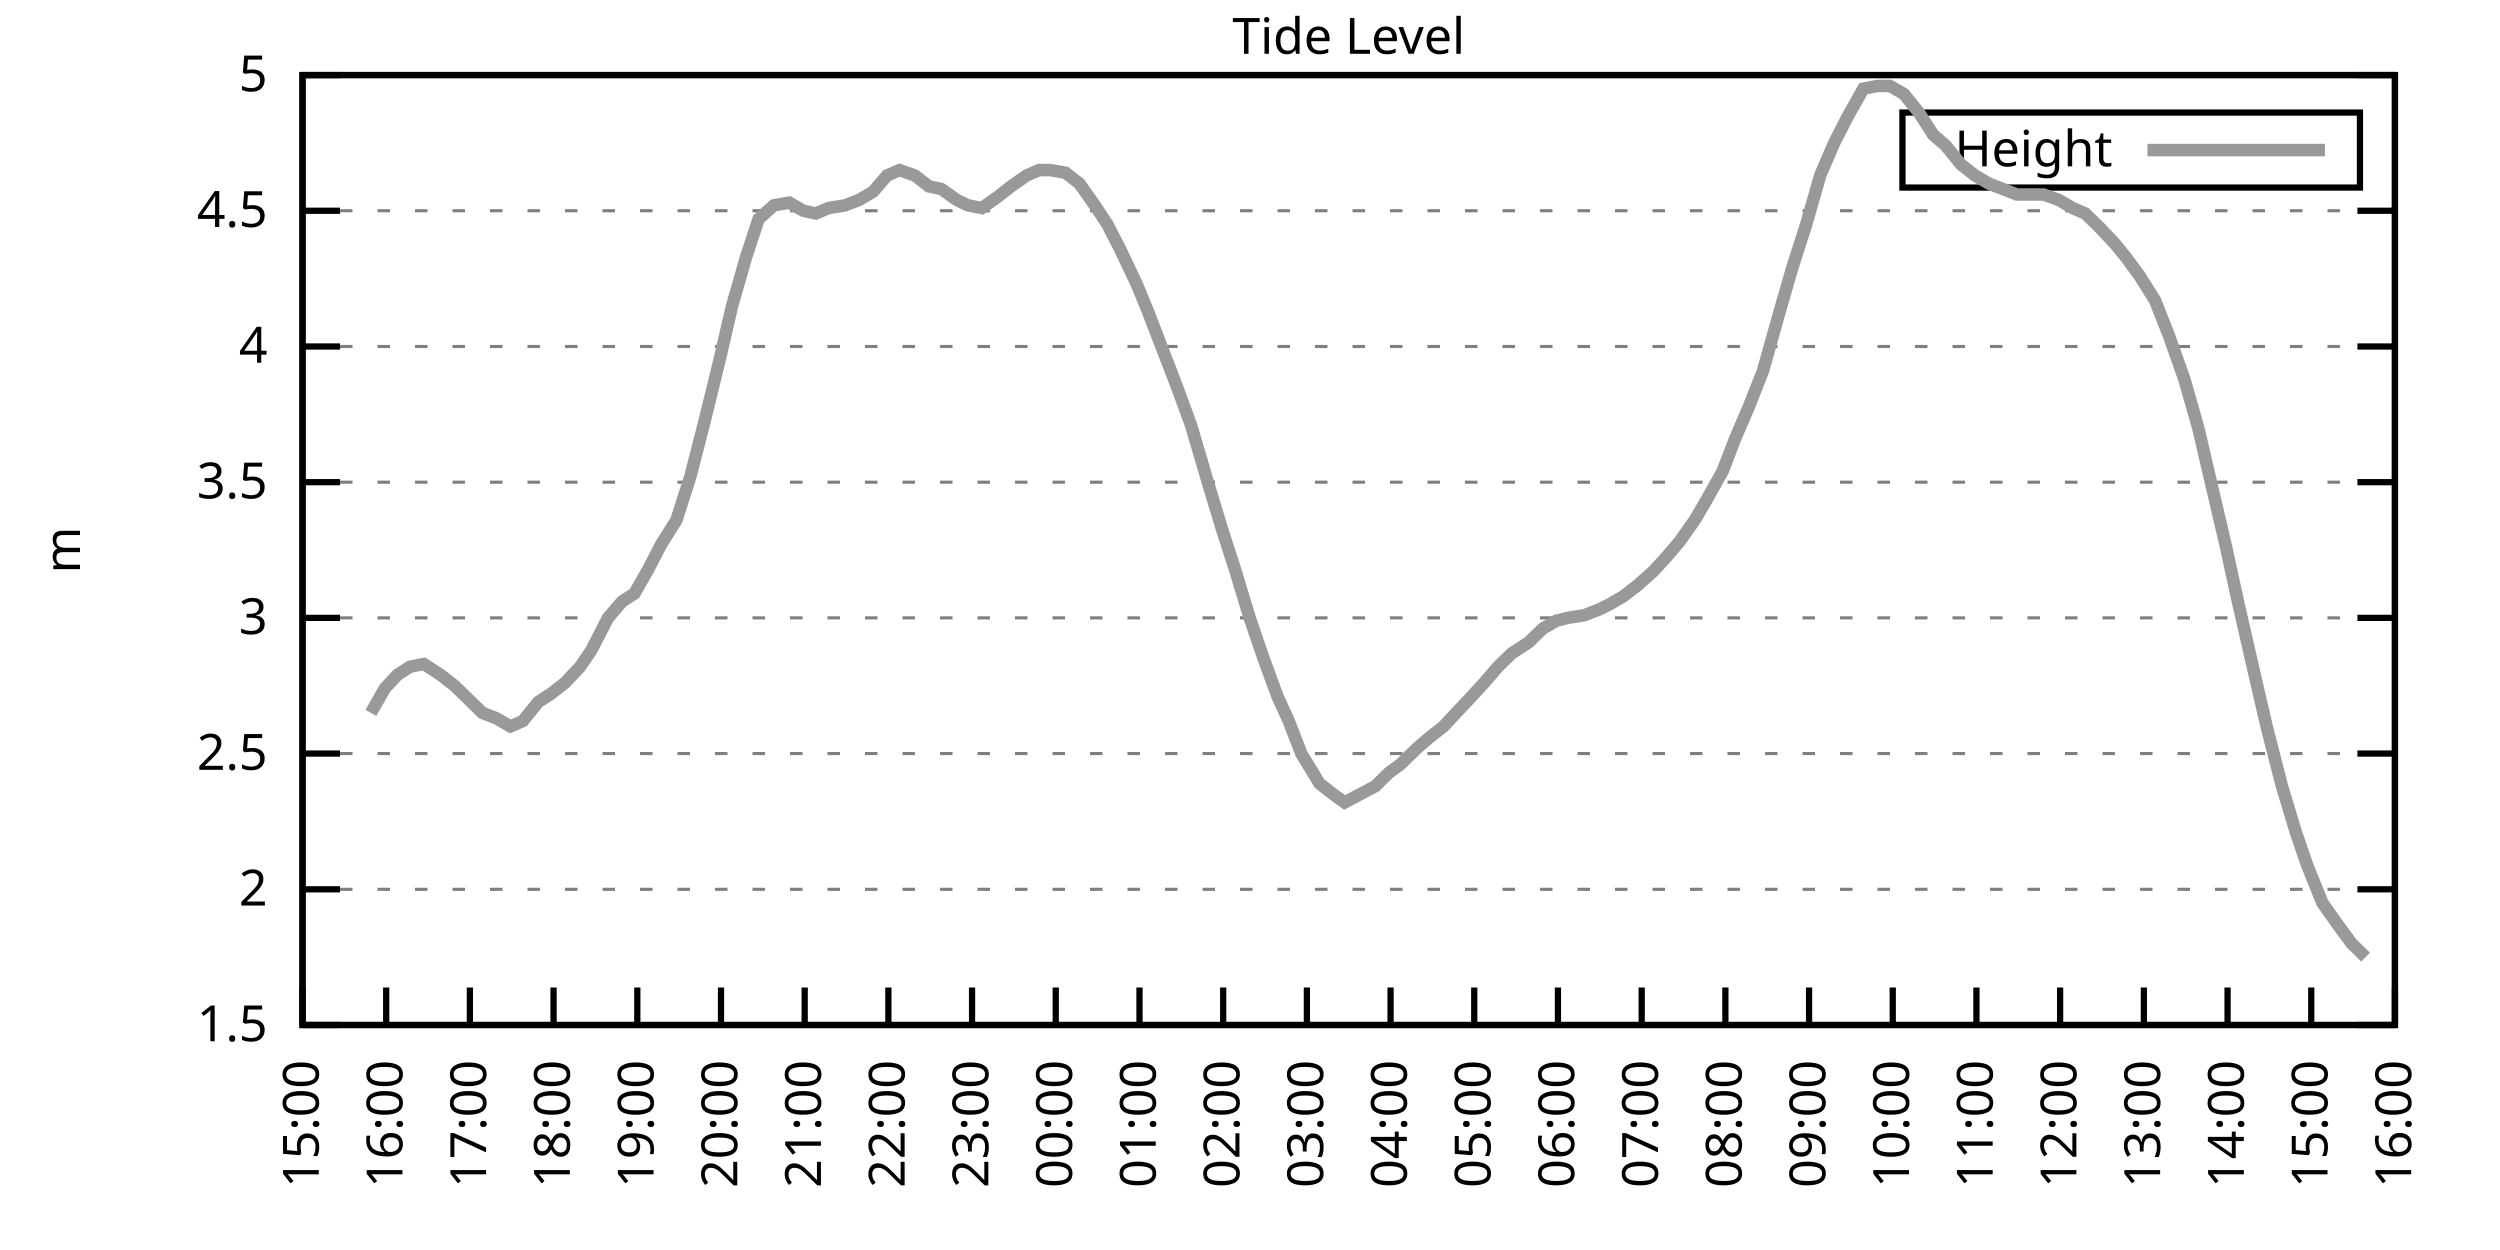
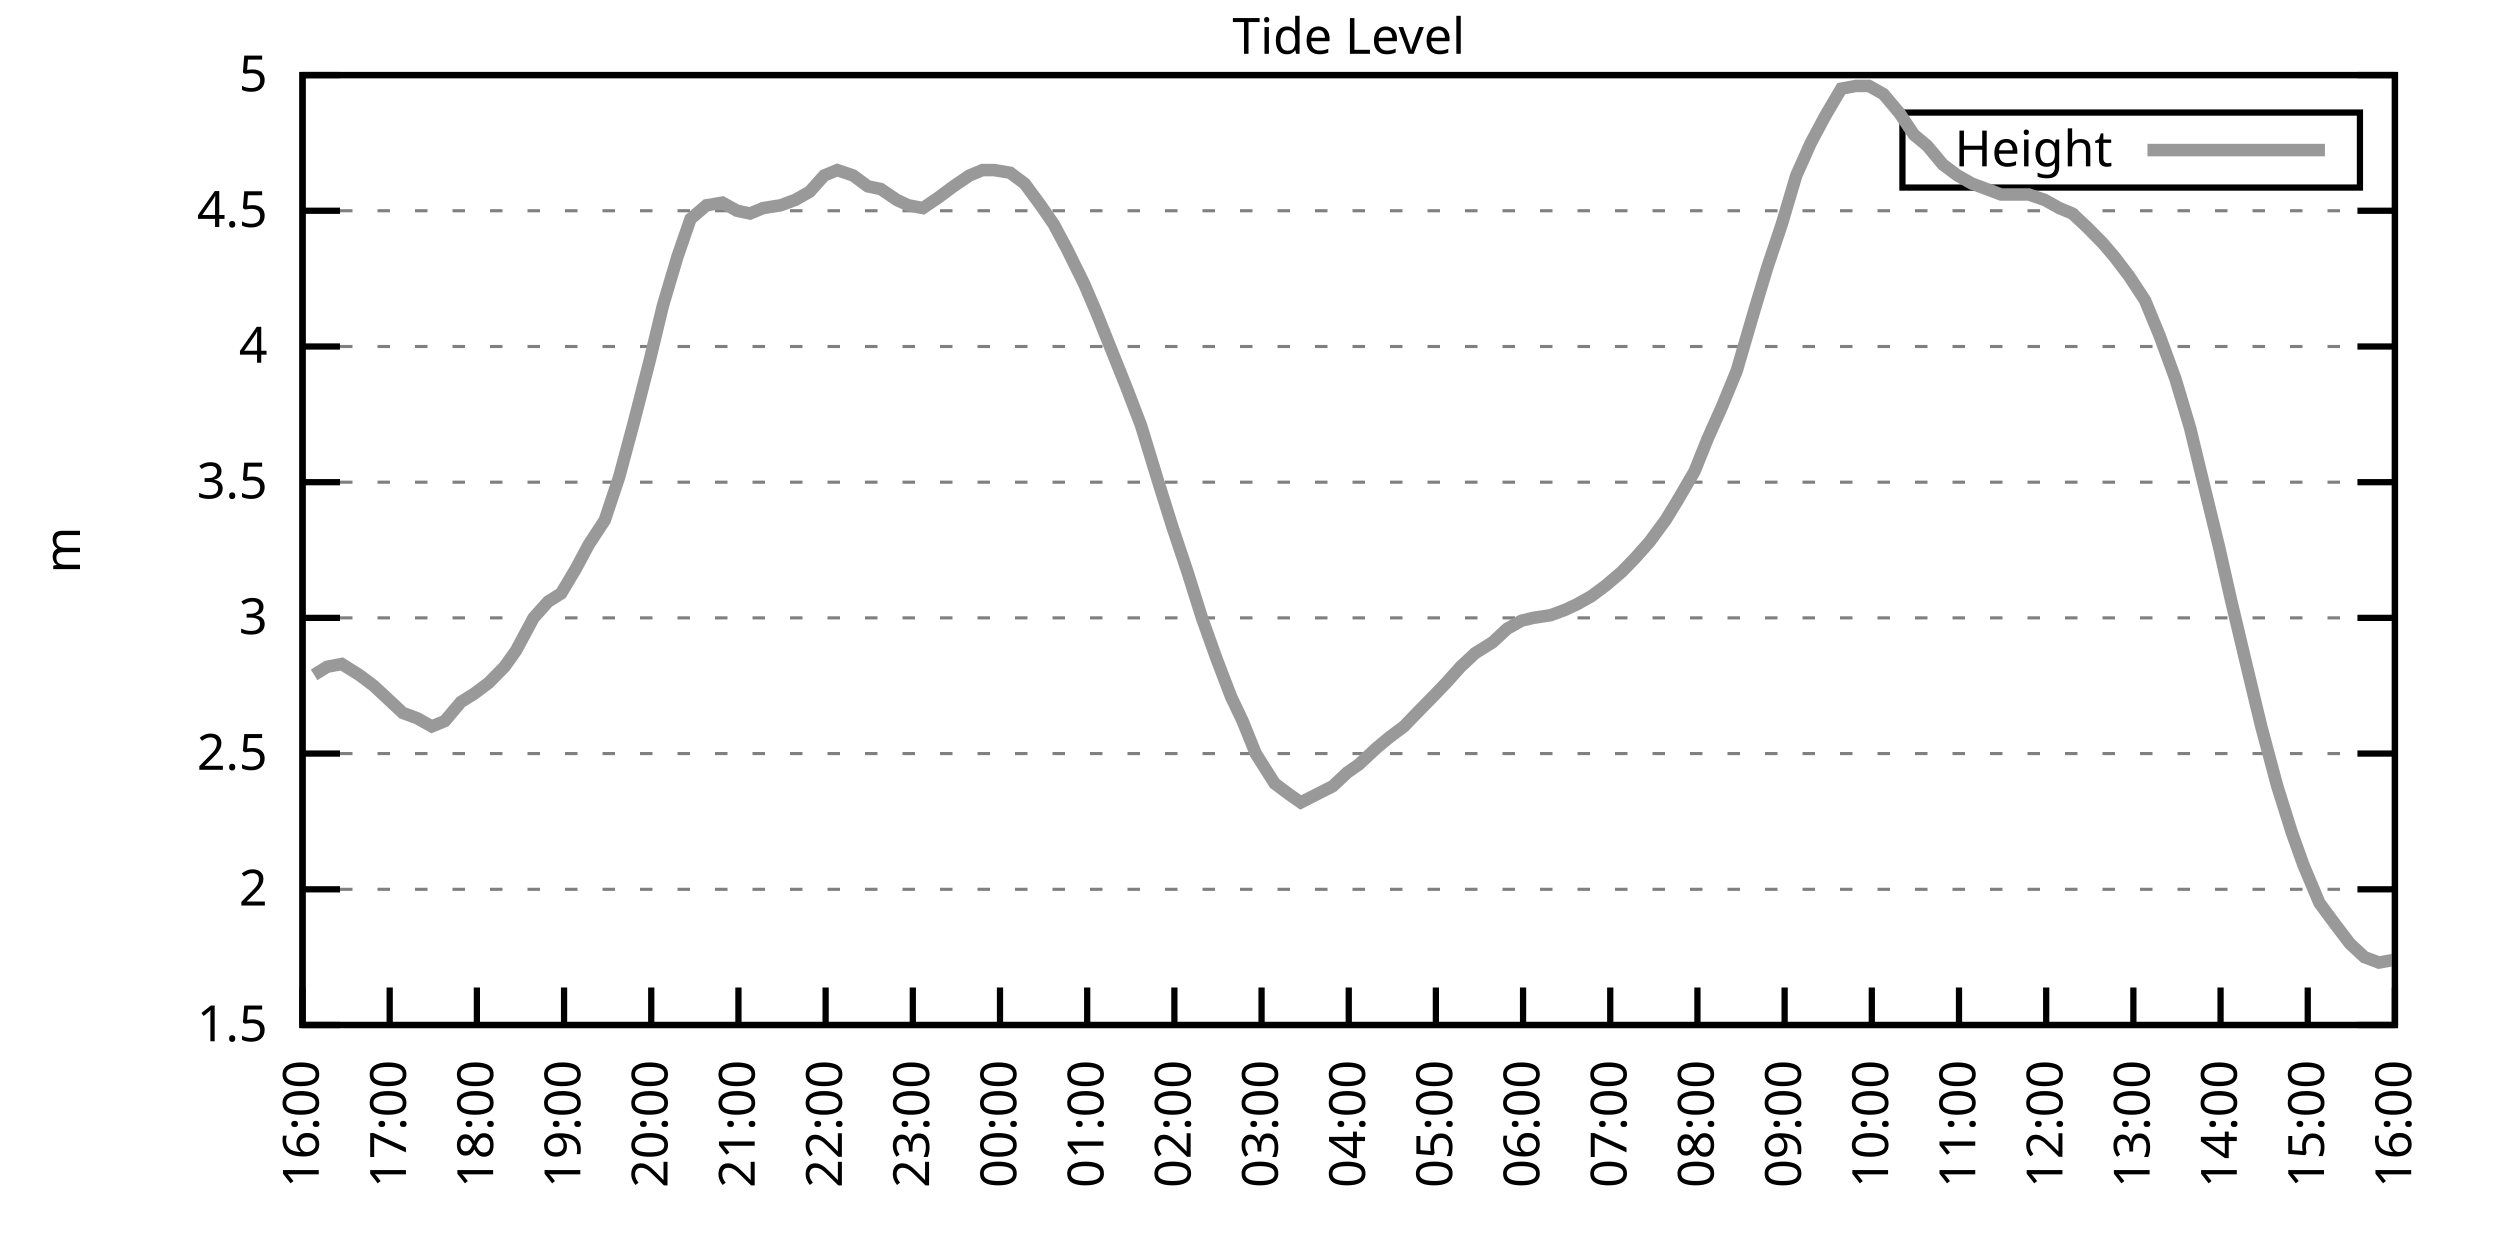
<svg xmlns="http://www.w3.org/2000/svg" xmlns:xlink="http://www.w3.org/1999/xlink" width="400" height="200" viewBox="0 0 400 200">
  <g id="gnuplot_canvas">
    <rect x="0" y="0" width="400" height="200" fill="none" />
    <defs>
      <circle id="gpDot" r="0.5" stroke-width="0.5" stroke="currentColor" />
      <path id="gpPt0" stroke-width="0.333" stroke="currentColor" d="M-1,0 h2 M0,-1 v2" />
      <path id="gpPt1" stroke-width="0.333" stroke="currentColor" d="M-1,-1 L1,1 M1,-1 L-1,1" />
      <path id="gpPt2" stroke-width="0.333" stroke="currentColor" d="M-1,0 L1,0 M0,-1 L0,1 M-1,-1 L1,1 M-1,1 L1,-1" />
      <rect id="gpPt3" stroke-width="0.333" stroke="currentColor" x="-1" y="-1" width="2" height="2" />
      <rect id="gpPt4" stroke-width="0.333" stroke="currentColor" fill="currentColor" x="-1" y="-1" width="2" height="2" />
      <circle id="gpPt5" stroke-width="0.333" stroke="currentColor" cx="0" cy="0" r="1" />
      <use xlink:href="#gpPt5" id="gpPt6" fill="currentColor" stroke="none" />
      <path id="gpPt7" stroke-width="0.333" stroke="currentColor" d="M0,-1.33 L-1.33,0.67 L1.33,0.67 z" />
      <use xlink:href="#gpPt7" id="gpPt8" fill="currentColor" stroke="none" />
      <use xlink:href="#gpPt7" id="gpPt9" stroke="currentColor" transform="rotate(180)" />
      <use xlink:href="#gpPt9" id="gpPt10" fill="currentColor" stroke="none" />
      <use xlink:href="#gpPt3" id="gpPt11" stroke="currentColor" transform="rotate(45)" />
      <use xlink:href="#gpPt11" id="gpPt12" fill="currentColor" stroke="none" />
      <path id="gpPt13" stroke-width="0.333" stroke="currentColor" d="M0,1.330 L1.265,0.411 L0.782,-1.067 L-0.782,-1.076 L-1.265,0.411 z" />
      <use xlink:href="#gpPt13" id="gpPt14" fill="currentColor" stroke="none" />
      <filter id="textbox" filterUnits="objectBoundingBox" x="0" y="0" height="1" width="1">
        <feFlood flood-color="white" flood-opacity="1" result="bgnd" />
        <feComposite in="SourceGraphic" in2="bgnd" operator="atop" />
      </filter>
      <filter id="greybox" filterUnits="objectBoundingBox" x="0" y="0" height="1" width="1">
        <feFlood flood-color="lightgrey" flood-opacity="1" result="grey" />
        <feComposite in="SourceGraphic" in2="grey" operator="atop" />
      </filter>
    </defs>
    <g fill="none" color="white" stroke="currentColor" stroke-width="1.00" stroke-linecap="butt" stroke-linejoin="miter">
</g>
    <g fill="none" color="black" stroke="currentColor" stroke-width="1.00" stroke-linecap="butt" stroke-linejoin="miter">
      <g stroke="none" shape-rendering="crispEdges">
        <polygon fill="rgb(255, 255, 255)" points="48.40,164.00 383.18,164.00 383.18,12.02 48.40,12.02 " />
      </g>
    </g>
    <g fill="none" color="black" stroke="currentColor" stroke-width="1.00" stroke-linecap="butt" stroke-linejoin="miter">
</g>
    <g fill="none" color="black" stroke="black" stroke-width="0.50" stroke-linecap="butt" stroke-linejoin="miter">
</g>
    <g fill="none" color="gray" stroke="currentColor" stroke-width="0.50" stroke-linecap="butt" stroke-linejoin="miter">
      <path stroke="gray" stroke-dasharray="2,4" class="gridline" d="M48.40,164.00 L383.19,164.00  " />
    </g>
    <g fill="none" color="gray" stroke="gray" stroke-width="1.00" stroke-linecap="butt" stroke-linejoin="miter">
</g>
    <g fill="none" color="black" stroke="currentColor" stroke-width="1.00" stroke-linecap="butt" stroke-linejoin="miter">
      <path stroke="black" d="M48.40,164.00 L54.40,164.00 M383.19,164.00 L377.19,164.00  " />
      <g transform="translate(42.80,166.60)" stroke="none" fill="black" font-family="Sans" font-size="8.00" text-anchor="end">
        <text>
          <tspan font-family="Sans"> 1.5</tspan>
        </text>
      </g>
    </g>
    <g fill="none" color="black" stroke="currentColor" stroke-width="1.00" stroke-linecap="butt" stroke-linejoin="miter">
</g>
    <g fill="none" color="black" stroke="black" stroke-width="0.50" stroke-linecap="butt" stroke-linejoin="miter">
</g>
    <g fill="none" color="gray" stroke="currentColor" stroke-width="0.50" stroke-linecap="butt" stroke-linejoin="miter">
      <path stroke="gray" stroke-dasharray="2,4" class="gridline" d="M48.40,142.29 L383.19,142.29  " />
    </g>
    <g fill="none" color="gray" stroke="gray" stroke-width="1.00" stroke-linecap="butt" stroke-linejoin="miter">
</g>
    <g fill="none" color="black" stroke="currentColor" stroke-width="1.00" stroke-linecap="butt" stroke-linejoin="miter">
      <path stroke="black" d="M48.40,142.29 L54.40,142.29 M383.19,142.29 L377.19,142.29  " />
      <g transform="translate(42.80,144.89)" stroke="none" fill="black" font-family="Sans" font-size="8.00" text-anchor="end">
        <text>
          <tspan font-family="Sans"> 2</tspan>
        </text>
      </g>
    </g>
    <g fill="none" color="black" stroke="currentColor" stroke-width="1.00" stroke-linecap="butt" stroke-linejoin="miter">
</g>
    <g fill="none" color="black" stroke="black" stroke-width="0.50" stroke-linecap="butt" stroke-linejoin="miter">
</g>
    <g fill="none" color="gray" stroke="currentColor" stroke-width="0.50" stroke-linecap="butt" stroke-linejoin="miter">
      <path stroke="gray" stroke-dasharray="2,4" class="gridline" d="M48.40,120.57 L383.19,120.57  " />
    </g>
    <g fill="none" color="gray" stroke="gray" stroke-width="1.00" stroke-linecap="butt" stroke-linejoin="miter">
</g>
    <g fill="none" color="black" stroke="currentColor" stroke-width="1.00" stroke-linecap="butt" stroke-linejoin="miter">
      <path stroke="black" d="M48.40,120.57 L54.40,120.57 M383.19,120.57 L377.19,120.57  " />
      <g transform="translate(42.80,123.17)" stroke="none" fill="black" font-family="Sans" font-size="8.00" text-anchor="end">
        <text>
          <tspan font-family="Sans"> 2.5</tspan>
        </text>
      </g>
    </g>
    <g fill="none" color="black" stroke="currentColor" stroke-width="1.00" stroke-linecap="butt" stroke-linejoin="miter">
</g>
    <g fill="none" color="black" stroke="black" stroke-width="0.50" stroke-linecap="butt" stroke-linejoin="miter">
</g>
    <g fill="none" color="gray" stroke="currentColor" stroke-width="0.50" stroke-linecap="butt" stroke-linejoin="miter">
      <path stroke="gray" stroke-dasharray="2,4" class="gridline" d="M48.40,98.86 L383.19,98.86  " />
    </g>
    <g fill="none" color="gray" stroke="gray" stroke-width="1.00" stroke-linecap="butt" stroke-linejoin="miter">
</g>
    <g fill="none" color="black" stroke="currentColor" stroke-width="1.00" stroke-linecap="butt" stroke-linejoin="miter">
      <path stroke="black" d="M48.40,98.86 L54.40,98.86 M383.19,98.86 L377.19,98.86  " />
      <g transform="translate(42.80,101.46)" stroke="none" fill="black" font-family="Sans" font-size="8.00" text-anchor="end">
        <text>
          <tspan font-family="Sans"> 3</tspan>
        </text>
      </g>
    </g>
    <g fill="none" color="black" stroke="currentColor" stroke-width="1.00" stroke-linecap="butt" stroke-linejoin="miter">
</g>
    <g fill="none" color="black" stroke="black" stroke-width="0.50" stroke-linecap="butt" stroke-linejoin="miter">
</g>
    <g fill="none" color="gray" stroke="currentColor" stroke-width="0.50" stroke-linecap="butt" stroke-linejoin="miter">
      <path stroke="gray" stroke-dasharray="2,4" class="gridline" d="M48.40,77.15 L383.19,77.15  " />
    </g>
    <g fill="none" color="gray" stroke="gray" stroke-width="1.00" stroke-linecap="butt" stroke-linejoin="miter">
</g>
    <g fill="none" color="black" stroke="currentColor" stroke-width="1.00" stroke-linecap="butt" stroke-linejoin="miter">
      <path stroke="black" d="M48.40,77.15 L54.40,77.15 M383.19,77.15 L377.19,77.15  " />
      <g transform="translate(42.80,79.75)" stroke="none" fill="black" font-family="Sans" font-size="8.00" text-anchor="end">
        <text>
          <tspan font-family="Sans"> 3.5</tspan>
        </text>
      </g>
    </g>
    <g fill="none" color="black" stroke="currentColor" stroke-width="1.00" stroke-linecap="butt" stroke-linejoin="miter">
</g>
    <g fill="none" color="black" stroke="black" stroke-width="0.50" stroke-linecap="butt" stroke-linejoin="miter">
</g>
    <g fill="none" color="gray" stroke="currentColor" stroke-width="0.50" stroke-linecap="butt" stroke-linejoin="miter">
      <path stroke="gray" stroke-dasharray="2,4" class="gridline" d="M48.40,55.44 L383.19,55.44  " />
    </g>
    <g fill="none" color="gray" stroke="gray" stroke-width="1.00" stroke-linecap="butt" stroke-linejoin="miter">
</g>
    <g fill="none" color="black" stroke="currentColor" stroke-width="1.00" stroke-linecap="butt" stroke-linejoin="miter">
      <path stroke="black" d="M48.40,55.44 L54.40,55.44 M383.19,55.44 L377.19,55.44  " />
      <g transform="translate(42.80,58.04)" stroke="none" fill="black" font-family="Sans" font-size="8.00" text-anchor="end">
        <text>
          <tspan font-family="Sans"> 4</tspan>
        </text>
      </g>
    </g>
    <g fill="none" color="black" stroke="currentColor" stroke-width="1.00" stroke-linecap="butt" stroke-linejoin="miter">
</g>
    <g fill="none" color="black" stroke="black" stroke-width="0.50" stroke-linecap="butt" stroke-linejoin="miter">
</g>
    <g fill="none" color="gray" stroke="currentColor" stroke-width="0.50" stroke-linecap="butt" stroke-linejoin="miter">
      <path stroke="gray" stroke-dasharray="2,4" class="gridline" d="M48.40,33.72 L383.19,33.72  " />
    </g>
    <g fill="none" color="gray" stroke="gray" stroke-width="1.00" stroke-linecap="butt" stroke-linejoin="miter">
</g>
    <g fill="none" color="black" stroke="currentColor" stroke-width="1.00" stroke-linecap="butt" stroke-linejoin="miter">
      <path stroke="black" d="M48.40,33.72 L54.40,33.72 M383.19,33.72 L377.19,33.72  " />
      <g transform="translate(42.80,36.32)" stroke="none" fill="black" font-family="Sans" font-size="8.00" text-anchor="end">
        <text>
          <tspan font-family="Sans"> 4.5</tspan>
        </text>
      </g>
    </g>
    <g fill="none" color="black" stroke="currentColor" stroke-width="1.00" stroke-linecap="butt" stroke-linejoin="miter">
</g>
    <g fill="none" color="black" stroke="black" stroke-width="0.50" stroke-linecap="butt" stroke-linejoin="miter">
</g>
    <g fill="none" color="gray" stroke="currentColor" stroke-width="0.50" stroke-linecap="butt" stroke-linejoin="miter">
      <path stroke="gray" stroke-dasharray="2,4" class="gridline" d="M48.40,12.01 L383.19,12.01  " />
    </g>
    <g fill="none" color="gray" stroke="gray" stroke-width="1.00" stroke-linecap="butt" stroke-linejoin="miter">
</g>
    <g fill="none" color="black" stroke="currentColor" stroke-width="1.00" stroke-linecap="butt" stroke-linejoin="miter">
      <path stroke="black" d="M48.40,12.01 L54.40,12.01 M383.19,12.01 L377.19,12.01  " />
      <g transform="translate(42.80,14.61)" stroke="none" fill="black" font-family="Sans" font-size="8.00" text-anchor="end">
        <text>
          <tspan font-family="Sans"> 5</tspan>
        </text>
      </g>
    </g>
    <g fill="none" color="black" stroke="currentColor" stroke-width="1.00" stroke-linecap="butt" stroke-linejoin="miter">
      <path stroke="black" d="M48.40,164.00 L48.40,158.00  " />
      <g transform="translate(51.00,169.60) rotate(270.00)" stroke="none" fill="black" font-family="Sans" font-size="8.00" text-anchor="end">
        <text>
-           <tspan font-family="Sans">15:00</tspan>
-         </text>
-       </g>
-     </g>
-     <g fill="none" color="black" stroke="currentColor" stroke-width="1.00" stroke-linecap="butt" stroke-linejoin="miter">
-       <path stroke="black" d="M61.79,164.00 L61.79,158.00  " />
-       <g transform="translate(64.39,169.60) rotate(270.00)" stroke="none" fill="black" font-family="Sans" font-size="8.00" text-anchor="end">
-         <text>
          <tspan font-family="Sans">16:00</tspan>
        </text>
      </g>
    </g>
    <g fill="none" color="black" stroke="currentColor" stroke-width="1.00" stroke-linecap="butt" stroke-linejoin="miter">
-       <path stroke="black" d="M75.18,164.00 L75.18,158.00  " />
-       <g transform="translate(77.78,169.60) rotate(270.00)" stroke="none" fill="black" font-family="Sans" font-size="8.00" text-anchor="end">
+       <path stroke="black" d="M62.35,164.00 L62.35,158.00  " />
+       <g transform="translate(64.95,169.60) rotate(270.00)" stroke="none" fill="black" font-family="Sans" font-size="8.00" text-anchor="end">
        <text>
          <tspan font-family="Sans">17:00</tspan>
        </text>
      </g>
    </g>
    <g fill="none" color="black" stroke="currentColor" stroke-width="1.00" stroke-linecap="butt" stroke-linejoin="miter">
-       <path stroke="black" d="M88.57,164.00 L88.57,158.00  " />
-       <g transform="translate(91.17,169.60) rotate(270.00)" stroke="none" fill="black" font-family="Sans" font-size="8.00" text-anchor="end">
+       <path stroke="black" d="M76.30,164.00 L76.30,158.00  " />
+       <g transform="translate(78.90,169.60) rotate(270.00)" stroke="none" fill="black" font-family="Sans" font-size="8.00" text-anchor="end">
        <text>
          <tspan font-family="Sans">18:00</tspan>
        </text>
      </g>
    </g>
    <g fill="none" color="black" stroke="currentColor" stroke-width="1.00" stroke-linecap="butt" stroke-linejoin="miter">
-       <path stroke="black" d="M101.97,164.00 L101.97,158.00  " />
-       <g transform="translate(104.57,169.60) rotate(270.00)" stroke="none" fill="black" font-family="Sans" font-size="8.00" text-anchor="end">
+       <path stroke="black" d="M90.25,164.00 L90.25,158.00  " />
+       <g transform="translate(92.85,169.60) rotate(270.00)" stroke="none" fill="black" font-family="Sans" font-size="8.00" text-anchor="end">
        <text>
          <tspan font-family="Sans">19:00</tspan>
        </text>
      </g>
    </g>
    <g fill="none" color="black" stroke="currentColor" stroke-width="1.00" stroke-linecap="butt" stroke-linejoin="miter">
-       <path stroke="black" d="M115.36,164.00 L115.36,158.00  " />
-       <g transform="translate(117.96,169.60) rotate(270.00)" stroke="none" fill="black" font-family="Sans" font-size="8.00" text-anchor="end">
+       <path stroke="black" d="M104.20,164.00 L104.20,158.00  " />
+       <g transform="translate(106.80,169.60) rotate(270.00)" stroke="none" fill="black" font-family="Sans" font-size="8.00" text-anchor="end">
        <text>
          <tspan font-family="Sans">20:00</tspan>
        </text>
      </g>
    </g>
    <g fill="none" color="black" stroke="currentColor" stroke-width="1.00" stroke-linecap="butt" stroke-linejoin="miter">
-       <path stroke="black" d="M128.75,164.00 L128.75,158.00  " />
-       <g transform="translate(131.35,169.60) rotate(270.00)" stroke="none" fill="black" font-family="Sans" font-size="8.00" text-anchor="end">
+       <path stroke="black" d="M118.15,164.00 L118.15,158.00  " />
+       <g transform="translate(120.75,169.60) rotate(270.00)" stroke="none" fill="black" font-family="Sans" font-size="8.00" text-anchor="end">
        <text>
          <tspan font-family="Sans">21:00</tspan>
        </text>
      </g>
    </g>
    <g fill="none" color="black" stroke="currentColor" stroke-width="1.00" stroke-linecap="butt" stroke-linejoin="miter">
-       <path stroke="black" d="M142.14,164.00 L142.14,158.00  " />
-       <g transform="translate(144.74,169.60) rotate(270.00)" stroke="none" fill="black" font-family="Sans" font-size="8.00" text-anchor="end">
+       <path stroke="black" d="M132.10,164.00 L132.10,158.00  " />
+       <g transform="translate(134.70,169.60) rotate(270.00)" stroke="none" fill="black" font-family="Sans" font-size="8.00" text-anchor="end">
        <text>
          <tspan font-family="Sans">22:00</tspan>
        </text>
      </g>
    </g>
    <g fill="none" color="black" stroke="currentColor" stroke-width="1.00" stroke-linecap="butt" stroke-linejoin="miter">
-       <path stroke="black" d="M155.53,164.00 L155.53,158.00  " />
-       <g transform="translate(158.13,169.60) rotate(270.00)" stroke="none" fill="black" font-family="Sans" font-size="8.00" text-anchor="end">
+       <path stroke="black" d="M146.05,164.00 L146.05,158.00  " />
+       <g transform="translate(148.65,169.60) rotate(270.00)" stroke="none" fill="black" font-family="Sans" font-size="8.00" text-anchor="end">
        <text>
          <tspan font-family="Sans">23:00</tspan>
        </text>
      </g>
    </g>
    <g fill="none" color="black" stroke="currentColor" stroke-width="1.00" stroke-linecap="butt" stroke-linejoin="miter">
-       <path stroke="black" d="M168.92,164.00 L168.92,158.00  " />
-       <g transform="translate(171.52,169.60) rotate(270.00)" stroke="none" fill="black" font-family="Sans" font-size="8.00" text-anchor="end">
+       <path stroke="black" d="M160.00,164.00 L160.00,158.00  " />
+       <g transform="translate(162.60,169.60) rotate(270.00)" stroke="none" fill="black" font-family="Sans" font-size="8.00" text-anchor="end">
        <text>
          <tspan font-family="Sans">00:00</tspan>
        </text>
      </g>
    </g>
    <g fill="none" color="black" stroke="currentColor" stroke-width="1.00" stroke-linecap="butt" stroke-linejoin="miter">
-       <path stroke="black" d="M182.32,164.00 L182.32,158.00  " />
-       <g transform="translate(184.92,169.60) rotate(270.00)" stroke="none" fill="black" font-family="Sans" font-size="8.00" text-anchor="end">
+       <path stroke="black" d="M173.95,164.00 L173.95,158.00  " />
+       <g transform="translate(176.55,169.60) rotate(270.00)" stroke="none" fill="black" font-family="Sans" font-size="8.00" text-anchor="end">
        <text>
          <tspan font-family="Sans">01:00</tspan>
        </text>
      </g>
    </g>
    <g fill="none" color="black" stroke="currentColor" stroke-width="1.00" stroke-linecap="butt" stroke-linejoin="miter">
-       <path stroke="black" d="M195.71,164.00 L195.71,158.00  " />
-       <g transform="translate(198.31,169.60) rotate(270.00)" stroke="none" fill="black" font-family="Sans" font-size="8.00" text-anchor="end">
+       <path stroke="black" d="M187.90,164.00 L187.90,158.00  " />
+       <g transform="translate(190.50,169.60) rotate(270.00)" stroke="none" fill="black" font-family="Sans" font-size="8.00" text-anchor="end">
        <text>
          <tspan font-family="Sans">02:00</tspan>
        </text>
      </g>
    </g>
    <g fill="none" color="black" stroke="currentColor" stroke-width="1.00" stroke-linecap="butt" stroke-linejoin="miter">
-       <path stroke="black" d="M209.10,164.00 L209.10,158.00  " />
-       <g transform="translate(211.70,169.60) rotate(270.00)" stroke="none" fill="black" font-family="Sans" font-size="8.00" text-anchor="end">
+       <path stroke="black" d="M201.85,164.00 L201.85,158.00  " />
+       <g transform="translate(204.45,169.60) rotate(270.00)" stroke="none" fill="black" font-family="Sans" font-size="8.00" text-anchor="end">
        <text>
          <tspan font-family="Sans">03:00</tspan>
        </text>
      </g>
    </g>
    <g fill="none" color="black" stroke="currentColor" stroke-width="1.00" stroke-linecap="butt" stroke-linejoin="miter">
-       <path stroke="black" d="M222.49,164.00 L222.49,158.00  " />
-       <g transform="translate(225.09,169.60) rotate(270.00)" stroke="none" fill="black" font-family="Sans" font-size="8.00" text-anchor="end">
+       <path stroke="black" d="M215.80,164.00 L215.80,158.00  " />
+       <g transform="translate(218.40,169.60) rotate(270.00)" stroke="none" fill="black" font-family="Sans" font-size="8.00" text-anchor="end">
        <text>
          <tspan font-family="Sans">04:00</tspan>
        </text>
      </g>
    </g>
    <g fill="none" color="black" stroke="currentColor" stroke-width="1.00" stroke-linecap="butt" stroke-linejoin="miter">
-       <path stroke="black" d="M235.88,164.00 L235.88,158.00  " />
-       <g transform="translate(238.48,169.60) rotate(270.00)" stroke="none" fill="black" font-family="Sans" font-size="8.00" text-anchor="end">
+       <path stroke="black" d="M229.74,164.00 L229.74,158.00  " />
+       <g transform="translate(232.34,169.60) rotate(270.00)" stroke="none" fill="black" font-family="Sans" font-size="8.00" text-anchor="end">
        <text>
          <tspan font-family="Sans">05:00</tspan>
        </text>
      </g>
    </g>
    <g fill="none" color="black" stroke="currentColor" stroke-width="1.00" stroke-linecap="butt" stroke-linejoin="miter">
-       <path stroke="black" d="M249.27,164.00 L249.27,158.00  " />
-       <g transform="translate(251.87,169.60) rotate(270.00)" stroke="none" fill="black" font-family="Sans" font-size="8.00" text-anchor="end">
+       <path stroke="black" d="M243.69,164.00 L243.69,158.00  " />
+       <g transform="translate(246.29,169.60) rotate(270.00)" stroke="none" fill="black" font-family="Sans" font-size="8.00" text-anchor="end">
        <text>
          <tspan font-family="Sans">06:00</tspan>
        </text>
      </g>
    </g>
    <g fill="none" color="black" stroke="currentColor" stroke-width="1.00" stroke-linecap="butt" stroke-linejoin="miter">
-       <path stroke="black" d="M262.67,164.00 L262.67,158.00  " />
-       <g transform="translate(265.27,169.60) rotate(270.00)" stroke="none" fill="black" font-family="Sans" font-size="8.00" text-anchor="end">
+       <path stroke="black" d="M257.64,164.00 L257.64,158.00  " />
+       <g transform="translate(260.24,169.60) rotate(270.00)" stroke="none" fill="black" font-family="Sans" font-size="8.00" text-anchor="end">
        <text>
          <tspan font-family="Sans">07:00</tspan>
        </text>
      </g>
    </g>
    <g fill="none" color="black" stroke="currentColor" stroke-width="1.00" stroke-linecap="butt" stroke-linejoin="miter">
-       <path stroke="black" d="M276.06,164.00 L276.06,158.00  " />
-       <g transform="translate(278.66,169.60) rotate(270.00)" stroke="none" fill="black" font-family="Sans" font-size="8.00" text-anchor="end">
+       <path stroke="black" d="M271.59,164.00 L271.59,158.00  " />
+       <g transform="translate(274.19,169.60) rotate(270.00)" stroke="none" fill="black" font-family="Sans" font-size="8.00" text-anchor="end">
        <text>
          <tspan font-family="Sans">08:00</tspan>
        </text>
      </g>
    </g>
    <g fill="none" color="black" stroke="currentColor" stroke-width="1.00" stroke-linecap="butt" stroke-linejoin="miter">
-       <path stroke="black" d="M289.45,164.00 L289.45,158.00  " />
-       <g transform="translate(292.05,169.60) rotate(270.00)" stroke="none" fill="black" font-family="Sans" font-size="8.00" text-anchor="end">
+       <path stroke="black" d="M285.54,164.00 L285.54,158.00  " />
+       <g transform="translate(288.14,169.60) rotate(270.00)" stroke="none" fill="black" font-family="Sans" font-size="8.00" text-anchor="end">
        <text>
          <tspan font-family="Sans">09:00</tspan>
        </text>
      </g>
    </g>
    <g fill="none" color="black" stroke="currentColor" stroke-width="1.00" stroke-linecap="butt" stroke-linejoin="miter">
-       <path stroke="black" d="M302.84,164.00 L302.84,158.00  " />
-       <g transform="translate(305.44,169.60) rotate(270.00)" stroke="none" fill="black" font-family="Sans" font-size="8.00" text-anchor="end">
+       <path stroke="black" d="M299.49,164.00 L299.49,158.00  " />
+       <g transform="translate(302.09,169.60) rotate(270.00)" stroke="none" fill="black" font-family="Sans" font-size="8.00" text-anchor="end">
        <text>
          <tspan font-family="Sans">10:00</tspan>
        </text>
      </g>
    </g>
    <g fill="none" color="black" stroke="currentColor" stroke-width="1.00" stroke-linecap="butt" stroke-linejoin="miter">
-       <path stroke="black" d="M316.23,164.00 L316.23,158.00  " />
-       <g transform="translate(318.83,169.60) rotate(270.00)" stroke="none" fill="black" font-family="Sans" font-size="8.00" text-anchor="end">
+       <path stroke="black" d="M313.44,164.00 L313.44,158.00  " />
+       <g transform="translate(316.04,169.60) rotate(270.00)" stroke="none" fill="black" font-family="Sans" font-size="8.00" text-anchor="end">
        <text>
          <tspan font-family="Sans">11:00</tspan>
        </text>
      </g>
    </g>
    <g fill="none" color="black" stroke="currentColor" stroke-width="1.00" stroke-linecap="butt" stroke-linejoin="miter">
-       <path stroke="black" d="M329.62,164.00 L329.62,158.00  " />
-       <g transform="translate(332.22,169.60) rotate(270.00)" stroke="none" fill="black" font-family="Sans" font-size="8.00" text-anchor="end">
+       <path stroke="black" d="M327.39,164.00 L327.39,158.00  " />
+       <g transform="translate(329.99,169.60) rotate(270.00)" stroke="none" fill="black" font-family="Sans" font-size="8.00" text-anchor="end">
        <text>
          <tspan font-family="Sans">12:00</tspan>
        </text>
      </g>
    </g>
    <g fill="none" color="black" stroke="currentColor" stroke-width="1.00" stroke-linecap="butt" stroke-linejoin="miter">
-       <path stroke="black" d="M343.02,164.00 L343.02,158.00  " />
-       <g transform="translate(345.62,169.60) rotate(270.00)" stroke="none" fill="black" font-family="Sans" font-size="8.00" text-anchor="end">
+       <path stroke="black" d="M341.34,164.00 L341.34,158.00  " />
+       <g transform="translate(343.94,169.60) rotate(270.00)" stroke="none" fill="black" font-family="Sans" font-size="8.00" text-anchor="end">
        <text>
          <tspan font-family="Sans">13:00</tspan>
        </text>
      </g>
    </g>
    <g fill="none" color="black" stroke="currentColor" stroke-width="1.00" stroke-linecap="butt" stroke-linejoin="miter">
-       <path stroke="black" d="M356.41,164.00 L356.41,158.00  " />
-       <g transform="translate(359.01,169.60) rotate(270.00)" stroke="none" fill="black" font-family="Sans" font-size="8.00" text-anchor="end">
+       <path stroke="black" d="M355.29,164.00 L355.29,158.00  " />
+       <g transform="translate(357.89,169.60) rotate(270.00)" stroke="none" fill="black" font-family="Sans" font-size="8.00" text-anchor="end">
        <text>
          <tspan font-family="Sans">14:00</tspan>
        </text>
      </g>
    </g>
    <g fill="none" color="black" stroke="currentColor" stroke-width="1.00" stroke-linecap="butt" stroke-linejoin="miter">
-       <path stroke="black" d="M369.80,164.00 L369.80,158.00  " />
-       <g transform="translate(372.40,169.60) rotate(270.00)" stroke="none" fill="black" font-family="Sans" font-size="8.00" text-anchor="end">
+       <path stroke="black" d="M369.24,164.00 L369.24,158.00  " />
+       <g transform="translate(371.84,169.60) rotate(270.00)" stroke="none" fill="black" font-family="Sans" font-size="8.00" text-anchor="end">
        <text>
          <tspan font-family="Sans">15:00</tspan>
        </text>
      </g>
    </g>
    <g fill="none" color="black" stroke="currentColor" stroke-width="1.00" stroke-linecap="butt" stroke-linejoin="miter">
      <path stroke="black" d="M383.19,164.00 L383.19,158.00  " />
      <g transform="translate(385.79,169.60) rotate(270.00)" stroke="none" fill="black" font-family="Sans" font-size="8.00" text-anchor="end">
        <text>
          <tspan font-family="Sans">16:00</tspan>
        </text>
      </g>
    </g>
    <g fill="none" color="black" stroke="currentColor" stroke-width="1.00" stroke-linecap="butt" stroke-linejoin="miter">
</g>
    <g fill="none" color="black" stroke="currentColor" stroke-width="1.00" stroke-linecap="butt" stroke-linejoin="miter">
      <path stroke="black" d="M48.40,12.01 L48.40,164.00 L383.19,164.00 L383.19,12.01 L48.40,12.01 Z  " />
    </g>
    <g fill="none" color="black" stroke="currentColor" stroke-width="1.00" stroke-linecap="butt" stroke-linejoin="miter">
</g>
    <g fill="none" color="black" stroke="currentColor" stroke-width="1.00" stroke-linecap="butt" stroke-linejoin="miter">
      <path stroke="black" d="M304.39,30.01 L304.39,18.01 L377.59,18.01 L377.59,30.01 L304.39,30.01 Z  " />
    </g>
    <g id="Tide_level_plot_1">
      <g fill="none" color="white" stroke="black" stroke-width="2.00" stroke-linecap="butt" stroke-linejoin="miter">
</g>
      <g fill="none" color="black" stroke="currentColor" stroke-width="2.00" stroke-linecap="butt" stroke-linejoin="miter">
        <g transform="translate(337.99,26.61)" stroke="none" fill="black" font-family="Sans" font-size="8.00" text-anchor="end">
          <text>
            <tspan font-family="Sans">Height</tspan>
          </text>
        </g>
      </g>
      <g fill="none" color="black" stroke="currentColor" stroke-width="2.00" stroke-linecap="butt" stroke-linejoin="miter">
-         <path stroke="rgb(153, 153, 153)" d="M343.59,24.01 L371.99,24.01 M59.34,114.06 L61.57,110.15 L63.58,107.98 L65.59,106.68 L67.82,106.24 L70.50,107.98   L72.73,109.72 L74.51,111.45 L77.19,114.06 L79.42,114.93 L81.66,116.23 L83.66,115.36 L86.12,112.32 L88.13,111.02   L90.36,109.28 L92.82,106.68 L94.60,104.07 L97.28,98.86 L99.51,96.26 L101.52,94.95 L103.75,91.04 L105.76,87.14   L108.22,83.23 L110.45,76.28 L112.68,67.59 L115.13,57.61 L117.14,48.92 L119.38,41.11 L121.38,35.03 L123.84,32.85   L126.29,32.42 L128.53,33.72 L130.54,34.16 L132.54,33.29 L135.22,32.85 L137.45,31.99 L139.69,30.68 L141.92,28.08   L143.93,27.21 L146.38,28.08 L148.61,29.81 L150.62,30.25 L153.08,31.99 L154.86,32.85 L157.10,33.29 L159.55,31.55   L161.78,29.81 L164.24,28.08 L166.25,27.21 L168.03,27.21 L170.49,27.64 L172.72,29.38 L175.17,32.85 L177.18,35.89   L179.19,39.80 L181.87,45.45 L183.66,49.79 L186.33,56.74 L188.34,61.95 L190.57,68.03 L193.25,77.15 L195.48,84.53   L197.72,91.48 L199.95,98.86 L202.18,105.38 L204.41,111.45 L206.20,115.36 L208.21,120.57 L211.11,125.35 L213.34,127.09   L215.13,128.39 L220.04,125.79 L222.27,123.61 L224.05,122.31 L226.73,119.71 L228.74,117.97 L230.97,116.23 L232.98,114.06   L235.44,111.45 L237.44,109.28 L239.68,106.68 L241.91,104.51 L244.59,102.77 L246.82,100.60 L249.05,99.30 L250.84,98.86   L253.51,98.43 L255.75,97.56 L257.53,96.69 L259.76,95.39 L262.00,93.65 L264.45,91.48 L266.46,89.31 L268.69,86.70   L271.15,83.23 L272.93,80.19 L275.61,75.41 L277.62,70.20 L279.85,64.99 L282.08,59.34 L284.76,49.79 L286.77,42.84   L289.00,35.89 L291.23,28.08 L293.47,22.87 L295.70,18.52 L298.15,14.18 L300.39,13.75 L302.39,13.75 L304.63,15.05   L307.08,18.09 L309.31,21.56 L311.32,23.30 L313.78,26.34 L316.01,28.08 L318.24,29.38 L320.47,30.25 L322.70,31.12   L324.94,31.12 L326.95,31.12 L329.40,31.99 L331.63,33.29 L333.64,34.16 L335.87,36.33 L338.33,38.93 L340.11,41.11   L342.35,44.15 L344.80,48.05 L347.03,53.70 L349.49,60.65 L351.72,68.46 L353.95,78.02 L356.18,87.57 L357.97,95.82   L360.65,107.55 L362.66,116.23 L365.11,125.79 L367.34,133.17 L369.13,138.38 L371.58,144.46 L374.04,147.93 L376.27,150.97   L378.50,153.14  " />
+         <path stroke="rgb(153, 153, 153)" d="M343.59,24.01 L371.99,24.01 M50.26,107.98 L52.35,106.68 L54.68,106.24 L57.47,107.98 L59.79,109.72 L61.65,111.45   L64.44,114.06 L66.77,114.93 L69.09,116.23 L71.18,115.36 L73.74,112.32 L75.83,111.02 L78.16,109.28 L80.72,106.68   L82.58,104.07 L85.37,98.86 L87.69,96.26 L89.78,94.95 L92.11,91.04 L94.20,87.14 L96.76,83.23 L99.08,76.28   L101.41,67.59 L103.97,57.61 L106.06,48.92 L108.38,41.11 L110.48,35.03 L113.03,32.85 L115.59,32.42 L117.92,33.72   L120.01,34.16 L122.10,33.29 L124.89,32.85 L127.22,31.99 L129.54,30.68 L131.87,28.08 L133.96,27.21 L136.51,28.08   L138.84,29.81 L140.93,30.25 L143.49,31.99 L145.35,32.85 L147.67,33.29 L150.23,31.55 L152.56,29.81 L155.11,28.08   L157.21,27.21 L159.07,27.21 L161.62,27.64 L163.95,29.38 L166.51,32.85 L168.60,35.89 L170.69,39.80 L173.48,45.45   L175.34,49.79 L178.13,56.74 L180.22,61.95 L182.55,68.03 L185.34,77.15 L187.66,84.53 L189.99,91.48 L192.31,98.86   L194.64,105.38 L196.96,111.45 L198.82,115.36 L200.92,120.57 L203.94,125.35 L206.26,127.09 L208.12,128.39 L213.24,125.79   L215.56,123.61 L217.42,122.31 L220.21,119.71 L222.30,117.97 L224.63,116.23 L226.72,114.06 L229.28,111.45 L231.37,109.28   L233.70,106.68 L236.02,104.51 L238.81,102.77 L241.14,100.60 L243.46,99.30 L245.32,98.86 L248.11,98.43 L250.44,97.56   L252.30,96.69 L254.62,95.39 L256.95,93.65 L259.50,91.48 L261.60,89.31 L263.92,86.70 L266.48,83.23 L268.34,80.19   L271.13,75.41 L273.22,70.20 L275.55,64.99 L277.87,59.34 L280.66,49.79 L282.75,42.84 L285.08,35.89 L287.40,28.08   L289.73,22.87 L292.05,18.52 L294.61,14.18 L296.94,13.75 L299.03,13.75 L301.35,15.05 L303.91,18.09 L306.23,21.56   L308.33,23.30 L310.88,26.34 L313.21,28.08 L315.53,29.38 L317.86,30.25 L320.18,31.12 L322.51,31.12 L324.60,31.12   L327.16,31.99 L329.48,33.29 L331.58,34.16 L333.90,36.33 L336.46,38.93 L338.32,41.11 L340.64,44.15 L343.20,48.05   L345.53,53.70 L348.08,60.65 L350.41,68.46 L352.73,78.02 L355.06,87.57 L356.92,95.82 L359.71,107.55 L361.80,116.23   L364.36,125.79 L366.68,133.17 L368.54,138.38 L371.10,144.46 L373.66,147.93 L375.98,150.97 L378.31,153.14 L380.63,154.01   L382.96,153.58  " />
      </g>
    </g>
    <g fill="none" color="black" stroke="currentColor" stroke-width="2.00" stroke-linecap="butt" stroke-linejoin="miter">
</g>
    <g fill="none" color="black" stroke="black" stroke-width="1.00" stroke-linecap="butt" stroke-linejoin="miter">
</g>
    <g fill="none" color="black" stroke="currentColor" stroke-width="1.00" stroke-linecap="butt" stroke-linejoin="miter">
      <path stroke="black" d="M48.40,12.01 L48.40,164.00 L383.19,164.00 L383.19,12.01 L48.40,12.01 Z  " />
      <g transform="translate(12.80,88.01) rotate(270.00)" stroke="none" fill="black" font-family="Sans" font-size="8.00" text-anchor="middle">
        <text>
          <tspan font-family="Sans">m</tspan>
        </text>
      </g>
    </g>
    <g fill="none" color="black" stroke="currentColor" stroke-width="1.00" stroke-linecap="butt" stroke-linejoin="miter">
</g>
    <g fill="none" color="black" stroke="currentColor" stroke-width="1.00" stroke-linecap="butt" stroke-linejoin="miter">
      <g transform="translate(215.79,8.61)" stroke="none" fill="black" font-family="Sans" font-size="8.00" text-anchor="middle">
        <text>
          <tspan font-family="Sans">Tide Level</tspan>
        </text>
      </g>
    </g>
    <g fill="none" color="black" stroke="currentColor" stroke-width="1.00" stroke-linecap="butt" stroke-linejoin="miter">
</g>
  </g>
</svg>
